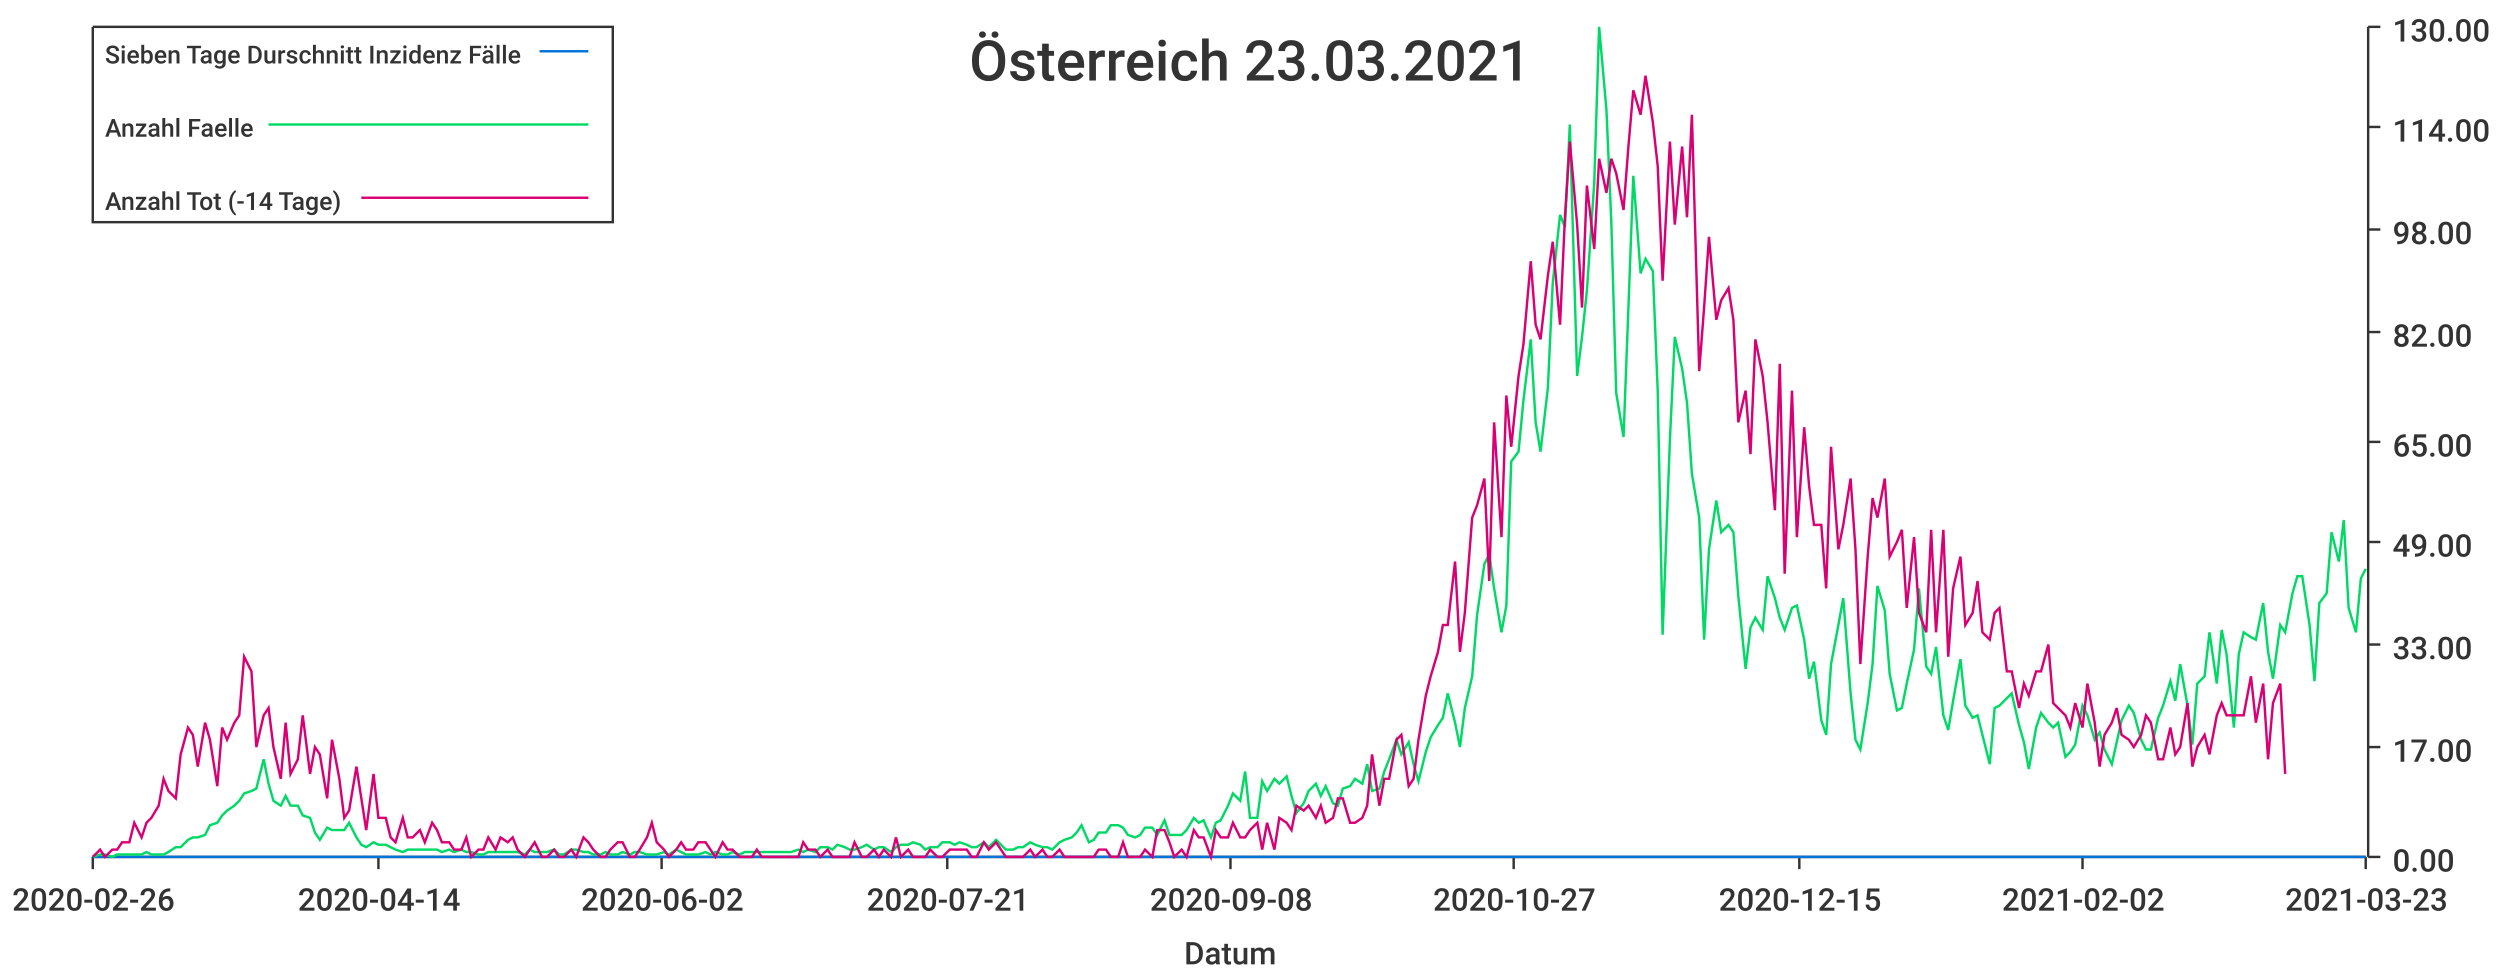
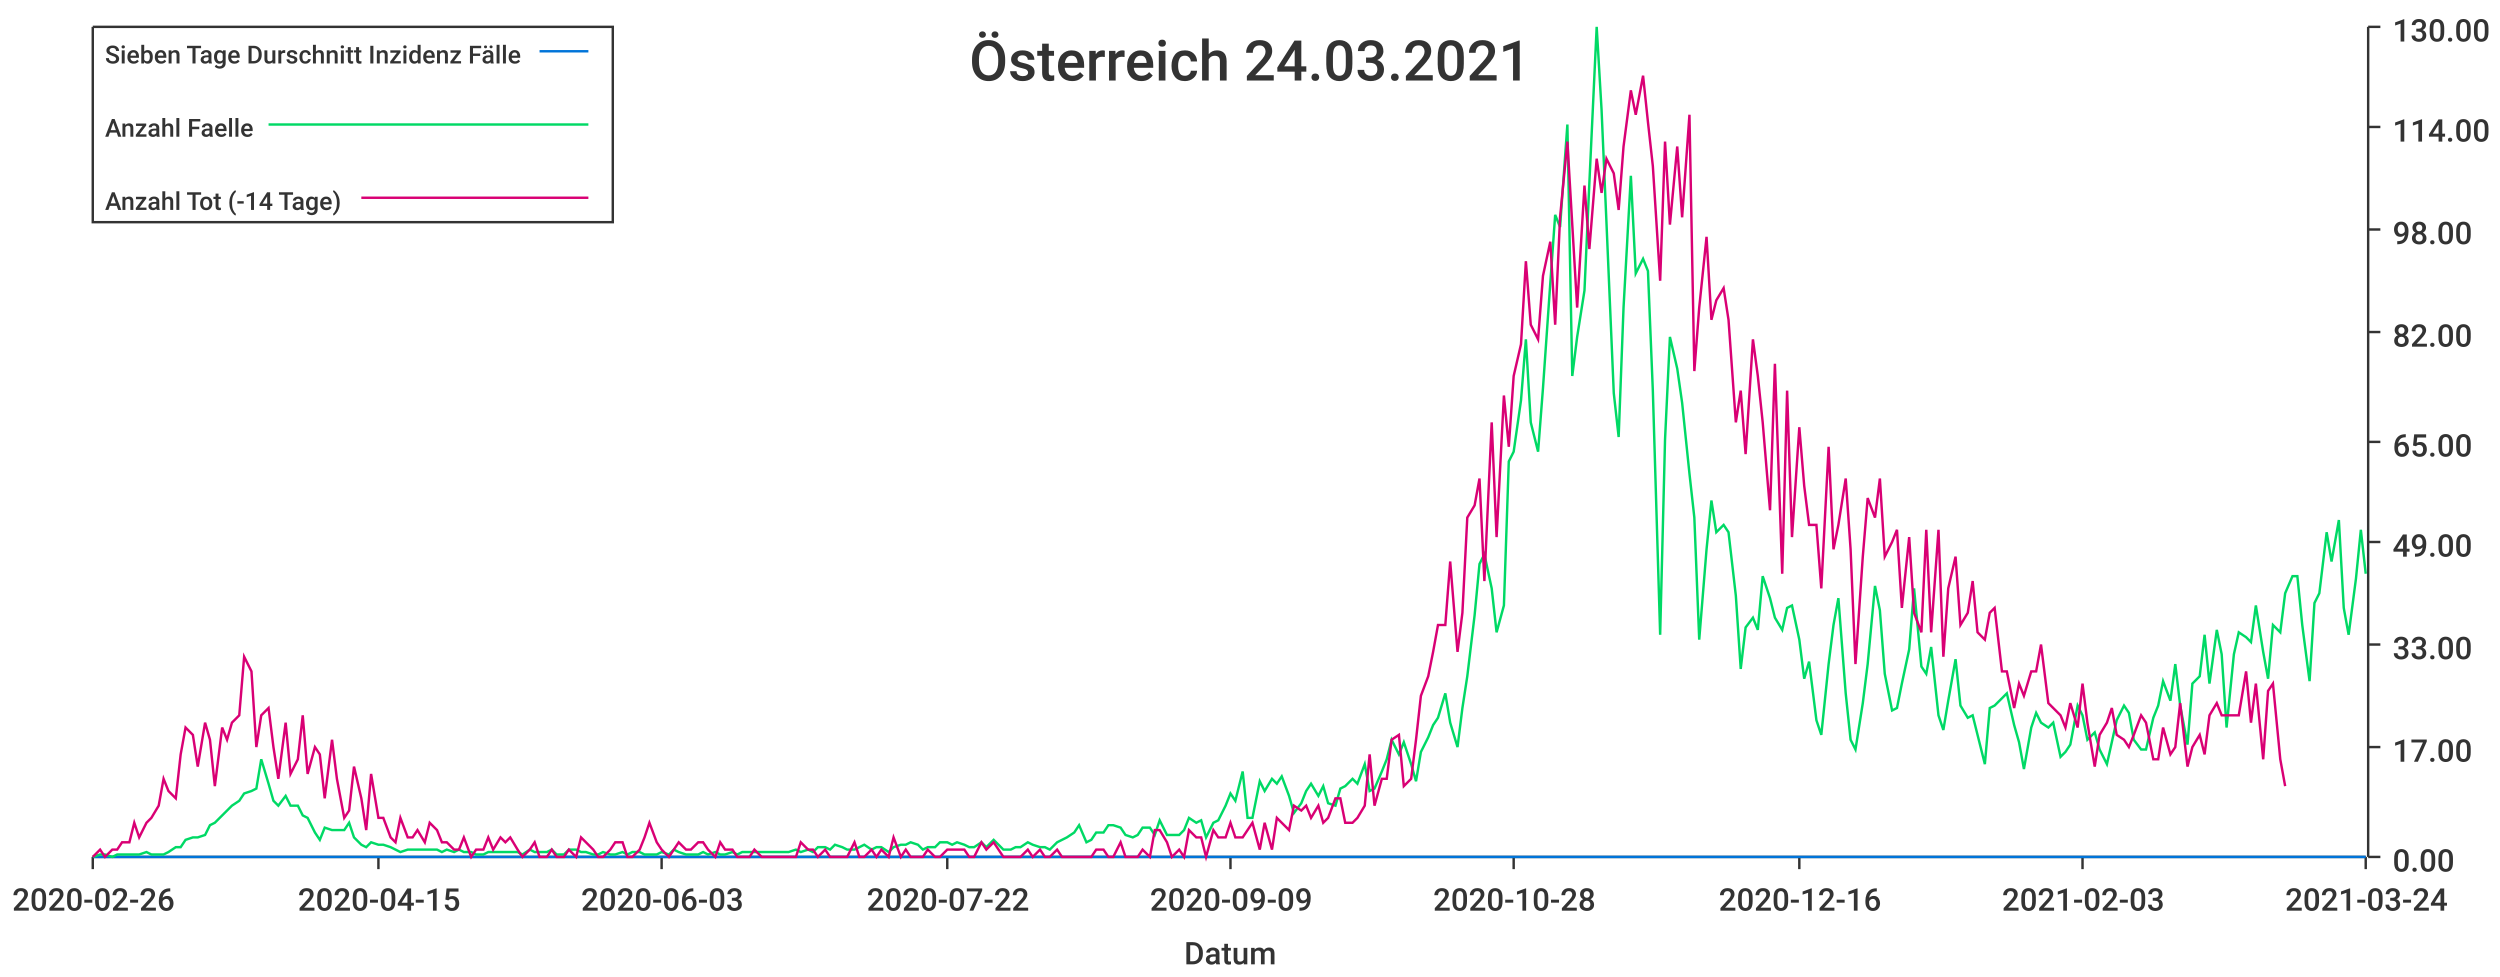
<svg xmlns="http://www.w3.org/2000/svg" width="1024" height="400">\n<path d="M 0 0 L 1024 0 L 1024 400 L 0 400 L 0 0" style="stroke-width:0;stroke:rgba(255,255,255,1.0);fill:rgba(255,255,255,1.0)" />
  <path d="M 38 11 L 969 11 L 969 351 L 38 351 L 38 11" style="stroke-width:0;stroke:rgba(255,255,255,1.0);fill:rgba(255,255,255,1.0)" />
  <path d="M 38 351 L 969 351" style="stroke-width:1;stroke:rgba(51,51,51,1.0);fill:none" />
  <path d="M 38 351 L 38 356" style="stroke-width:1;stroke:rgba(51,51,51,1.0);fill:none" />
  <text x="5" y="373" style="stroke-width:0;stroke:none;fill:rgba(51,51,51,1.0);font-size:12.8px;font-family:'Roboto Medium',sans-serif">2020-02-26</text>
  <path d="M 155 351 L 155 356" style="stroke-width:1;stroke:rgba(51,51,51,1.0);fill:none" />
-   <text x="122" y="373" style="stroke-width:0;stroke:none;fill:rgba(51,51,51,1.0);font-size:12.8px;font-family:'Roboto Medium',sans-serif">2020-04-14</text>
+   <text x="122" y="373" style="stroke-width:0;stroke:none;fill:rgba(51,51,51,1.0);font-size:12.8px;font-family:'Roboto Medium',sans-serif">2020-04-15</text>
  <path d="M 271 351 L 271 356" style="stroke-width:1;stroke:rgba(51,51,51,1.0);fill:none" />
-   <text x="238" y="373" style="stroke-width:0;stroke:none;fill:rgba(51,51,51,1.0);font-size:12.8px;font-family:'Roboto Medium',sans-serif">2020-06-02</text>
+   <text x="238" y="373" style="stroke-width:0;stroke:none;fill:rgba(51,51,51,1.0);font-size:12.8px;font-family:'Roboto Medium',sans-serif">2020-06-03</text>
  <path d="M 388 351 L 388 356" style="stroke-width:1;stroke:rgba(51,51,51,1.0);fill:none" />
-   <text x="355" y="373" style="stroke-width:0;stroke:none;fill:rgba(51,51,51,1.0);font-size:12.8px;font-family:'Roboto Medium',sans-serif">2020-07-21</text>
+   <text x="355" y="373" style="stroke-width:0;stroke:none;fill:rgba(51,51,51,1.0);font-size:12.8px;font-family:'Roboto Medium',sans-serif">2020-07-22</text>
  <path d="M 504 351 L 504 356" style="stroke-width:1;stroke:rgba(51,51,51,1.0);fill:none" />
-   <text x="471" y="373" style="stroke-width:0;stroke:none;fill:rgba(51,51,51,1.0);font-size:12.8px;font-family:'Roboto Medium',sans-serif">2020-09-08</text>
+   <text x="471" y="373" style="stroke-width:0;stroke:none;fill:rgba(51,51,51,1.0);font-size:12.8px;font-family:'Roboto Medium',sans-serif">2020-09-09</text>
  <path d="M 620 351 L 620 356" style="stroke-width:1;stroke:rgba(51,51,51,1.0);fill:none" />
-   <text x="587" y="373" style="stroke-width:0;stroke:none;fill:rgba(51,51,51,1.0);font-size:12.8px;font-family:'Roboto Medium',sans-serif">2020-10-27</text>
+   <text x="587" y="373" style="stroke-width:0;stroke:none;fill:rgba(51,51,51,1.0);font-size:12.8px;font-family:'Roboto Medium',sans-serif">2020-10-28</text>
  <path d="M 737 351 L 737 356" style="stroke-width:1;stroke:rgba(51,51,51,1.0);fill:none" />
-   <text x="704" y="373" style="stroke-width:0;stroke:none;fill:rgba(51,51,51,1.0);font-size:12.8px;font-family:'Roboto Medium',sans-serif">2020-12-15</text>
+   <text x="704" y="373" style="stroke-width:0;stroke:none;fill:rgba(51,51,51,1.0);font-size:12.8px;font-family:'Roboto Medium',sans-serif">2020-12-16</text>
  <path d="M 853 351 L 853 356" style="stroke-width:1;stroke:rgba(51,51,51,1.0);fill:none" />
-   <text x="820" y="373" style="stroke-width:0;stroke:none;fill:rgba(51,51,51,1.0);font-size:12.8px;font-family:'Roboto Medium',sans-serif">2021-02-02</text>
+   <text x="820" y="373" style="stroke-width:0;stroke:none;fill:rgba(51,51,51,1.0);font-size:12.8px;font-family:'Roboto Medium',sans-serif">2021-02-03</text>
  <path d="M 969 351 L 969 356" style="stroke-width:1;stroke:rgba(51,51,51,1.0);fill:none" />
-   <text x="936" y="373" style="stroke-width:0;stroke:none;fill:rgba(51,51,51,1.0);font-size:12.8px;font-family:'Roboto Medium',sans-serif">2021-03-23</text>
+   <text x="936" y="373" style="stroke-width:0;stroke:none;fill:rgba(51,51,51,1.0);font-size:12.8px;font-family:'Roboto Medium',sans-serif">2021-03-24</text>
  <text x="485" y="395" style="stroke-width:0;stroke:none;fill:rgba(51,51,51,1.0);font-size:12.8px;font-family:'Roboto Medium',sans-serif">Datum</text>
  <path d="M 970 351 L 970 11" style="stroke-width:1;stroke:rgba(51,51,51,1.0);fill:none" />
  <path d="M 970 351 L 975 351" style="stroke-width:1;stroke:rgba(51,51,51,1.0);fill:none" />
  <text x="980" y="357" style="stroke-width:0;stroke:none;fill:rgba(51,51,51,1.0);font-size:12.8px;font-family:'Roboto Medium',sans-serif">0.00</text>
  <path d="M 970 306 L 975 306" style="stroke-width:1;stroke:rgba(51,51,51,1.0);fill:none" />
  <text x="980" y="312" style="stroke-width:0;stroke:none;fill:rgba(51,51,51,1.0);font-size:12.8px;font-family:'Roboto Medium',sans-serif">17.00</text>
  <path d="M 970 264 L 975 264" style="stroke-width:1;stroke:rgba(51,51,51,1.0);fill:none" />
  <text x="980" y="270" style="stroke-width:0;stroke:none;fill:rgba(51,51,51,1.0);font-size:12.8px;font-family:'Roboto Medium',sans-serif">33.00</text>
  <path d="M 970 222 L 975 222" style="stroke-width:1;stroke:rgba(51,51,51,1.0);fill:none" />
  <text x="980" y="228" style="stroke-width:0;stroke:none;fill:rgba(51,51,51,1.0);font-size:12.8px;font-family:'Roboto Medium',sans-serif">49.00</text>
  <path d="M 970 181 L 975 181" style="stroke-width:1;stroke:rgba(51,51,51,1.0);fill:none" />
  <text x="980" y="187" style="stroke-width:0;stroke:none;fill:rgba(51,51,51,1.0);font-size:12.8px;font-family:'Roboto Medium',sans-serif">65.00</text>
  <path d="M 970 136 L 975 136" style="stroke-width:1;stroke:rgba(51,51,51,1.0);fill:none" />
  <text x="980" y="142" style="stroke-width:0;stroke:none;fill:rgba(51,51,51,1.0);font-size:12.8px;font-family:'Roboto Medium',sans-serif">82.00</text>
  <path d="M 970 94 L 975 94" style="stroke-width:1;stroke:rgba(51,51,51,1.0);fill:none" />
  <text x="980" y="100" style="stroke-width:0;stroke:none;fill:rgba(51,51,51,1.0);font-size:12.8px;font-family:'Roboto Medium',sans-serif">98.00</text>
  <path d="M 970 52 L 975 52" style="stroke-width:1;stroke:rgba(51,51,51,1.0);fill:none" />
  <text x="980" y="58" style="stroke-width:0;stroke:none;fill:rgba(51,51,51,1.0);font-size:12.8px;font-family:'Roboto Medium',sans-serif">114.00</text>
  <path d="M 970 11 L 975 11" style="stroke-width:1;stroke:rgba(51,51,51,1.0);fill:none" />
  <text x="980" y="17" style="stroke-width:0;stroke:none;fill:rgba(51,51,51,1.0);font-size:12.8px;font-family:'Roboto Medium',sans-serif">130.00</text>
-   <path d="M 38 351 L 41 351 L 43 351 L 46 351 L 48 351 L 50 351 L 53 351 L 55 351 L 58 351 L 60 351 L 62 351 L 65 351 L 67 351 L 69 351 L 72 351 L 74 351 L 77 351 L 79 351 L 81 351 L 84 351 L 86 351 L 89 351 L 91 351 L 93 351 L 96 351 L 98 351 L 100 351 L 103 351 L 105 351 L 108 351 L 110 351 L 112 351 L 115 351 L 117 351 L 119 351 L 122 351 L 124 351 L 127 351 L 129 351 L 131 351 L 134 351 L 136 351 L 139 351 L 141 351 L 143 351 L 146 351 L 148 351 L 150 351 L 153 351 L 155 351 L 158 351 L 160 351 L 162 351 L 165 351 L 167 351 L 169 351 L 172 351 L 174 351 L 177 351 L 179 351 L 181 351 L 184 351 L 186 351 L 189 351 L 191 351 L 193 351 L 196 351 L 198 351 L 200 351 L 203 351 L 205 351 L 208 351 L 210 351 L 212 351 L 215 351 L 217 351 L 219 351 L 222 351 L 224 351 L 227 351 L 229 351 L 231 351 L 234 351 L 236 351 L 239 351 L 241 351 L 243 351 L 246 351 L 248 351 L 250 351 L 253 351 L 255 351 L 258 351 L 260 351 L 262 351 L 265 351 L 267 351 L 269 351 L 272 351 L 274 351 L 277 351 L 279 351 L 281 351 L 284 351 L 286 351 L 289 351 L 291 351 L 293 351 L 296 351 L 298 351 L 300 351 L 303 351 L 305 351 L 308 351 L 310 351 L 312 351 L 315 351 L 317 351 L 319 351 L 322 351 L 324 351 L 327 351 L 329 351 L 331 351 L 334 351 L 336 351 L 339 351 L 341 351 L 343 351 L 346 351 L 348 351 L 350 351 L 353 351 L 355 351 L 358 351 L 360 351 L 362 351 L 365 351 L 367 351 L 369 351 L 372 351 L 374 351 L 377 351 L 379 351 L 381 351 L 384 351 L 386 351 L 389 351 L 391 351 L 393 351 L 396 351 L 398 351 L 400 351 L 403 351 L 405 351 L 408 351 L 410 351 L 412 351 L 415 351 L 417 351 L 419 351 L 422 351 L 424 351 L 427 351 L 429 351 L 431 351 L 434 351 L 436 351 L 439 351 L 441 351 L 443 351 L 446 351 L 448 351 L 450 351 L 453 351 L 455 351 L 458 351 L 460 351 L 462 351 L 465 351 L 467 351 L 469 351 L 472 351 L 474 351 L 477 351 L 479 351 L 481 351 L 484 351 L 486 351 L 489 351 L 491 351 L 493 351 L 496 351 L 498 351 L 500 351 L 503 351 L 505 351 L 508 351 L 510 351 L 512 351 L 515 351 L 517 351 L 519 351 L 522 351 L 524 351 L 527 351 L 529 351 L 531 351 L 534 351 L 536 351 L 539 351 L 541 351 L 543 351 L 546 351 L 548 351 L 550 351 L 553 351 L 555 351 L 558 351 L 560 351 L 562 351 L 565 351 L 567 351 L 569 351 L 572 351 L 574 351 L 577 351 L 579 351 L 581 351 L 584 351 L 586 351 L 589 351 L 591 351 L 593 351 L 596 351 L 598 351 L 600 351 L 603 351 L 605 351 L 608 351 L 610 351 L 612 351 L 615 351 L 617 351 L 619 351 L 622 351 L 624 351 L 627 351 L 629 351 L 631 351 L 634 351 L 636 351 L 639 351 L 641 351 L 643 351 L 646 351 L 648 351 L 650 351 L 653 351 L 655 351 L 658 351 L 660 351 L 662 351 L 665 351 L 667 351 L 669 351 L 672 351 L 674 351 L 677 351 L 679 351 L 681 351 L 684 351 L 686 351 L 689 351 L 691 351 L 693 351 L 696 351 L 698 351 L 700 351 L 703 351 L 705 351 L 708 351 L 710 351 L 712 351 L 715 351 L 717 351 L 719 351 L 722 351 L 724 351 L 727 351 L 729 351 L 731 351 L 734 351 L 736 351 L 739 351 L 741 351 L 743 351 L 746 351 L 748 351 L 750 351 L 753 351 L 755 351 L 758 351 L 760 351 L 762 351 L 765 351 L 767 351 L 769 351 L 772 351 L 774 351 L 777 351 L 779 351 L 781 351 L 784 351 L 786 351 L 789 351 L 791 351 L 793 351 L 796 351 L 798 351 L 800 351 L 803 351 L 805 351 L 808 351 L 810 351 L 812 351 L 815 351 L 817 351 L 819 351 L 822 351 L 824 351 L 827 351 L 829 351 L 831 351 L 834 351 L 836 351 L 839 351 L 841 351 L 843 351 L 846 351 L 848 351 L 850 351 L 853 351 L 855 351 L 858 351 L 860 351 L 862 351 L 865 351 L 867 351 L 869 351 L 872 351 L 874 351 L 877 351 L 879 351 L 881 351 L 884 351 L 886 351 L 889 351 L 891 351 L 893 351 L 896 351 L 898 351 L 900 351 L 903 351 L 905 351 L 908 351 L 910 351 L 912 351 L 915 351 L 917 351 L 919 351 L 922 351 L 924 351 L 927 351 L 929 351 L 931 351 L 934 351 L 936 351 L 939 351 L 941 351 L 943 351 L 946 351 L 948 351 L 950 351 L 953 351 L 955 351 L 958 351 L 960 351 L 962 351 L 965 351 L 967 351 L 969 351" style="stroke-width:1;stroke:rgba(0,116,217,1.0);fill:none" />
-   <path d="M 38 351 L 41 350 L 43 350 L 46 351 L 48 350 L 50 350 L 53 350 L 55 350 L 58 350 L 60 349 L 62 350 L 65 350 L 67 350 L 69 349 L 72 347 L 74 347 L 77 344 L 79 343 L 81 343 L 84 342 L 86 338 L 89 337 L 91 334 L 93 332 L 96 330 L 98 328 L 100 325 L 103 324 L 105 323 L 108 311 L 110 321 L 112 328 L 115 330 L 117 326 L 119 330 L 122 330 L 124 334 L 127 335 L 129 341 L 131 344 L 134 339 L 136 340 L 139 340 L 141 340 L 143 337 L 146 343 L 148 346 L 150 347 L 153 345 L 155 346 L 158 346 L 160 347 L 162 348 L 165 349 L 167 348 L 169 348 L 172 348 L 174 348 L 177 348 L 179 348 L 181 349 L 184 348 L 186 349 L 189 348 L 191 349 L 193 349 L 196 350 L 198 350 L 200 349 L 203 349 L 205 349 L 208 349 L 210 349 L 212 349 L 215 350 L 217 348 L 219 349 L 222 349 L 224 349 L 227 348 L 229 350 L 231 350 L 234 348 L 236 348 L 239 349 L 241 349 L 243 350 L 246 350 L 248 349 L 250 350 L 253 350 L 255 349 L 258 350 L 260 349 L 262 349 L 265 350 L 267 350 L 269 350 L 272 349 L 274 350 L 277 348 L 279 349 L 281 350 L 284 350 L 286 350 L 289 349 L 291 350 L 293 349 L 296 350 L 298 350 L 300 349 L 303 350 L 305 349 L 308 349 L 310 349 L 312 349 L 315 349 L 317 349 L 319 349 L 322 349 L 324 349 L 327 348 L 329 349 L 331 348 L 334 349 L 336 347 L 339 347 L 341 348 L 343 346 L 346 347 L 348 348 L 350 348 L 353 347 L 355 346 L 358 348 L 360 347 L 362 347 L 365 349 L 367 347 L 369 346 L 372 346 L 374 345 L 377 346 L 379 348 L 381 347 L 384 347 L 386 345 L 389 345 L 391 346 L 393 345 L 396 346 L 398 347 L 400 347 L 403 345 L 405 347 L 408 344 L 410 346 L 412 348 L 415 348 L 417 347 L 419 347 L 422 345 L 424 346 L 427 347 L 429 347 L 431 348 L 434 345 L 436 344 L 439 343 L 441 341 L 443 338 L 446 345 L 448 344 L 450 341 L 453 341 L 455 338 L 458 338 L 460 339 L 462 342 L 465 343 L 467 342 L 469 339 L 472 339 L 474 342 L 477 336 L 479 342 L 481 342 L 484 342 L 486 340 L 489 335 L 491 337 L 493 336 L 496 343 L 498 337 L 500 336 L 503 330 L 505 325 L 508 328 L 510 316 L 512 335 L 515 335 L 517 320 L 519 324 L 522 319 L 524 321 L 527 318 L 529 326 L 531 333 L 534 329 L 536 324 L 539 321 L 541 326 L 543 322 L 546 329 L 548 330 L 550 323 L 553 322 L 555 319 L 558 321 L 560 313 L 562 324 L 565 323 L 567 316 L 569 311 L 572 303 L 574 309 L 577 304 L 579 313 L 581 320 L 584 308 L 586 302 L 589 297 L 591 294 L 593 284 L 596 296 L 598 306 L 600 290 L 603 277 L 605 252 L 608 231 L 610 227 L 612 241 L 615 259 L 617 248 L 619 189 L 622 185 L 624 164 L 627 139 L 629 173 L 631 185 L 634 159 L 636 116 L 639 88 L 641 93 L 643 51 L 646 154 L 648 138 L 650 119 L 653 75 L 655 11 L 658 45 L 660 91 L 662 161 L 665 179 L 667 126 L 669 72 L 672 112 L 674 106 L 677 111 L 679 160 L 681 260 L 684 180 L 686 138 L 689 151 L 691 165 L 693 194 L 696 212 L 698 262 L 700 225 L 703 205 L 705 218 L 708 215 L 710 218 L 712 244 L 715 274 L 717 257 L 719 253 L 722 258 L 724 236 L 727 245 L 729 253 L 731 258 L 734 249 L 736 248 L 739 262 L 741 278 L 743 271 L 746 295 L 748 301 L 750 272 L 753 256 L 755 245 L 758 284 L 760 303 L 762 307 L 765 288 L 767 272 L 769 240 L 772 250 L 774 276 L 777 291 L 779 290 L 781 280 L 784 266 L 786 241 L 789 273 L 791 276 L 793 265 L 796 293 L 798 299 L 800 287 L 803 270 L 805 289 L 808 294 L 810 293 L 812 301 L 815 313 L 817 290 L 819 289 L 822 286 L 824 284 L 827 297 L 829 304 L 831 315 L 834 298 L 836 292 L 839 296 L 841 298 L 843 296 L 846 310 L 848 308 L 850 305 L 853 289 L 855 293 L 858 303 L 860 300 L 862 307 L 865 313 L 867 304 L 869 295 L 872 289 L 874 292 L 877 303 L 879 307 L 881 307 L 884 294 L 886 289 L 889 279 L 891 287 L 893 272 L 896 289 L 898 305 L 900 280 L 903 277 L 905 259 L 908 280 L 910 258 L 912 268 L 915 298 L 917 268 L 919 259 L 922 261 L 924 262 L 927 247 L 929 267 L 931 278 L 934 256 L 936 259 L 939 243 L 941 236 L 943 236 L 946 256 L 948 279 L 950 247 L 953 243 L 955 218 L 958 230 L 960 213 L 962 249 L 965 259 L 967 237 L 969 233" style="stroke-width:1;stroke:rgba(0,217,101,1.0);fill:none" />
-   <path d="M 38 351 L 41 348 L 43 351 L 46 348 L 48 348 L 50 345 L 53 345 L 55 337 L 58 343 L 60 337 L 62 335 L 65 330 L 67 319 L 69 324 L 72 327 L 74 309 L 77 298 L 79 301 L 81 314 L 84 296 L 86 303 L 89 322 L 91 298 L 93 303 L 96 296 L 98 293 L 100 269 L 103 275 L 105 306 L 108 293 L 110 290 L 112 306 L 115 319 L 117 296 L 119 317 L 122 311 L 124 293 L 127 317 L 129 306 L 131 309 L 134 327 L 136 303 L 139 319 L 141 335 L 143 332 L 146 314 L 148 327 L 150 340 L 153 317 L 155 335 L 158 335 L 160 343 L 162 345 L 165 335 L 167 343 L 169 343 L 172 340 L 174 345 L 177 337 L 179 340 L 181 345 L 184 345 L 186 348 L 189 348 L 191 343 L 193 351 L 196 348 L 198 348 L 200 343 L 203 348 L 205 343 L 208 345 L 210 343 L 212 348 L 215 351 L 217 348 L 219 345 L 222 351 L 224 351 L 227 348 L 229 351 L 231 351 L 234 348 L 236 351 L 239 343 L 241 345 L 243 348 L 246 351 L 248 351 L 250 348 L 253 345 L 255 345 L 258 351 L 260 351 L 262 348 L 265 343 L 267 337 L 269 345 L 272 348 L 274 351 L 277 348 L 279 345 L 281 348 L 284 348 L 286 345 L 289 345 L 291 348 L 293 351 L 296 345 L 298 348 L 300 348 L 303 351 L 305 351 L 308 351 L 310 348 L 312 351 L 315 351 L 317 351 L 319 351 L 322 351 L 324 351 L 327 351 L 329 345 L 331 348 L 334 348 L 336 351 L 339 348 L 341 351 L 343 351 L 346 351 L 348 351 L 350 345 L 353 351 L 355 351 L 358 348 L 360 351 L 362 348 L 365 351 L 367 343 L 369 351 L 372 348 L 374 351 L 377 351 L 379 351 L 381 348 L 384 351 L 386 351 L 389 348 L 391 348 L 393 348 L 396 348 L 398 351 L 400 351 L 403 345 L 405 348 L 408 345 L 410 348 L 412 351 L 415 351 L 417 351 L 419 351 L 422 348 L 424 351 L 427 348 L 429 351 L 431 351 L 434 348 L 436 351 L 439 351 L 441 351 L 443 351 L 446 351 L 448 351 L 450 348 L 453 348 L 455 351 L 458 351 L 460 345 L 462 351 L 465 351 L 467 351 L 469 348 L 472 351 L 474 340 L 477 340 L 479 345 L 481 351 L 484 348 L 486 351 L 489 340 L 491 343 L 493 343 L 496 351 L 498 340 L 500 343 L 503 343 L 505 337 L 508 343 L 510 343 L 512 340 L 515 337 L 517 348 L 519 337 L 522 348 L 524 335 L 527 337 L 529 340 L 531 330 L 534 332 L 536 330 L 539 335 L 541 330 L 543 337 L 546 335 L 548 327 L 550 327 L 553 337 L 555 337 L 558 335 L 560 330 L 562 309 L 565 330 L 567 319 L 569 319 L 572 303 L 574 301 L 577 322 L 579 319 L 581 303 L 584 285 L 586 277 L 589 267 L 591 256 L 593 256 L 596 230 L 598 267 L 600 251 L 603 212 L 605 207 L 608 196 L 610 238 L 612 173 L 615 220 L 617 162 L 619 183 L 622 154 L 624 141 L 627 107 L 629 133 L 631 139 L 634 113 L 636 99 L 639 133 L 641 89 L 643 58 L 646 92 L 648 126 L 650 76 L 653 102 L 655 65 L 658 79 L 660 65 L 662 71 L 665 86 L 667 60 L 669 37 L 672 47 L 674 31 L 677 50 L 679 68 L 681 115 L 684 58 L 686 92 L 689 60 L 691 89 L 693 47 L 696 152 L 698 126 L 700 97 L 703 131 L 705 123 L 708 118 L 710 131 L 712 173 L 715 160 L 717 186 L 719 139 L 722 154 L 724 173 L 727 209 L 729 149 L 731 235 L 734 160 L 736 220 L 739 175 L 741 199 L 743 215 L 746 215 L 748 241 L 750 183 L 753 225 L 755 215 L 758 196 L 760 225 L 762 272 L 765 228 L 767 204 L 769 212 L 772 196 L 774 228 L 777 222 L 779 217 L 781 249 L 784 220 L 786 251 L 789 259 L 791 217 L 793 259 L 796 217 L 798 269 L 800 241 L 803 228 L 805 256 L 808 251 L 810 238 L 812 259 L 815 262 L 817 251 L 819 249 L 822 275 L 824 275 L 827 290 L 829 280 L 831 285 L 834 275 L 836 275 L 839 264 L 841 288 L 843 290 L 846 293 L 848 298 L 850 288 L 853 298 L 855 280 L 858 296 L 860 314 L 862 301 L 865 296 L 867 290 L 869 301 L 872 303 L 874 306 L 877 301 L 879 293 L 881 296 L 884 311 L 886 311 L 889 298 L 891 309 L 893 306 L 896 288 L 898 314 L 900 306 L 903 301 L 905 309 L 908 293 L 910 288 L 912 293 L 915 293 L 917 293 L 919 293 L 922 277 L 924 296 L 927 280 L 929 311 L 931 288 L 934 280 L 936 317" style="stroke-width:1;stroke:rgba(217,0,116,1.0);fill:none" />
-   <text x="397" y="33" style="stroke-width:0;stroke:none;fill:rgba(51,51,51,1.0);font-size:23.0px;font-family:'Roboto Medium',sans-serif">Österreich 23.03.2021</text>
+   <path d="M 38 351 L 41 351 L 43 351 L 46 351 L 48 351 L 50 351 L 53 351 L 55 351 L 57 351 L 60 351 L 62 351 L 65 351 L 67 351 L 69 351 L 72 351 L 74 351 L 76 351 L 79 351 L 81 351 L 84 351 L 86 351 L 88 351 L 91 351 L 93 351 L 95 351 L 98 351 L 100 351 L 103 351 L 105 351 L 107 351 L 110 351 L 112 351 L 114 351 L 117 351 L 119 351 L 122 351 L 124 351 L 126 351 L 129 351 L 131 351 L 133 351 L 136 351 L 138 351 L 141 351 L 143 351 L 145 351 L 148 351 L 150 351 L 152 351 L 155 351 L 157 351 L 160 351 L 162 351 L 164 351 L 167 351 L 169 351 L 171 351 L 174 351 L 176 351 L 179 351 L 181 351 L 183 351 L 186 351 L 188 351 L 190 351 L 193 351 L 195 351 L 198 351 L 200 351 L 202 351 L 205 351 L 207 351 L 209 351 L 212 351 L 214 351 L 217 351 L 219 351 L 221 351 L 224 351 L 226 351 L 228 351 L 231 351 L 233 351 L 236 351 L 238 351 L 240 351 L 243 351 L 245 351 L 247 351 L 250 351 L 252 351 L 255 351 L 257 351 L 259 351 L 262 351 L 264 351 L 266 351 L 269 351 L 271 351 L 274 351 L 276 351 L 278 351 L 281 351 L 283 351 L 286 351 L 288 351 L 290 351 L 293 351 L 295 351 L 297 351 L 300 351 L 302 351 L 304 351 L 307 351 L 309 351 L 312 351 L 314 351 L 316 351 L 319 351 L 321 351 L 323 351 L 326 351 L 328 351 L 331 351 L 333 351 L 335 351 L 338 351 L 340 351 L 342 351 L 345 351 L 347 351 L 350 351 L 352 351 L 354 351 L 357 351 L 359 351 L 361 351 L 364 351 L 366 351 L 369 351 L 371 351 L 373 351 L 376 351 L 378 351 L 380 351 L 383 351 L 385 351 L 388 351 L 390 351 L 392 351 L 395 351 L 397 351 L 399 351 L 402 351 L 404 351 L 407 351 L 409 351 L 411 351 L 414 351 L 416 351 L 418 351 L 421 351 L 423 351 L 426 351 L 428 351 L 430 351 L 433 351 L 435 351 L 437 351 L 440 351 L 442 351 L 445 351 L 447 351 L 449 351 L 452 351 L 454 351 L 456 351 L 459 351 L 461 351 L 464 351 L 466 351 L 468 351 L 471 351 L 473 351 L 475 351 L 478 351 L 480 351 L 483 351 L 485 351 L 487 351 L 490 351 L 492 351 L 494 351 L 497 351 L 499 351 L 502 351 L 504 351 L 506 351 L 509 351 L 511 351 L 513 351 L 516 351 L 518 351 L 521 351 L 523 351 L 525 351 L 528 351 L 530 351 L 533 351 L 535 351 L 537 351 L 540 351 L 542 351 L 544 351 L 547 351 L 549 351 L 551 351 L 554 351 L 556 351 L 559 351 L 561 351 L 563 351 L 566 351 L 568 351 L 570 351 L 573 351 L 575 351 L 578 351 L 580 351 L 582 351 L 585 351 L 587 351 L 589 351 L 592 351 L 594 351 L 597 351 L 599 351 L 601 351 L 604 351 L 606 351 L 608 351 L 611 351 L 613 351 L 616 351 L 618 351 L 620 351 L 623 351 L 625 351 L 627 351 L 630 351 L 632 351 L 635 351 L 637 351 L 639 351 L 642 351 L 644 351 L 646 351 L 649 351 L 651 351 L 654 351 L 656 351 L 658 351 L 661 351 L 663 351 L 665 351 L 668 351 L 670 351 L 673 351 L 675 351 L 677 351 L 680 351 L 682 351 L 684 351 L 687 351 L 689 351 L 692 351 L 694 351 L 696 351 L 699 351 L 701 351 L 703 351 L 706 351 L 708 351 L 711 351 L 713 351 L 715 351 L 718 351 L 720 351 L 722 351 L 725 351 L 727 351 L 730 351 L 732 351 L 734 351 L 737 351 L 739 351 L 741 351 L 744 351 L 746 351 L 749 351 L 751 351 L 753 351 L 756 351 L 758 351 L 760 351 L 763 351 L 765 351 L 768 351 L 770 351 L 772 351 L 775 351 L 777 351 L 779 351 L 782 351 L 784 351 L 787 351 L 789 351 L 791 351 L 794 351 L 796 351 L 798 351 L 801 351 L 803 351 L 806 351 L 808 351 L 810 351 L 813 351 L 815 351 L 817 351 L 820 351 L 822 351 L 825 351 L 827 351 L 829 351 L 832 351 L 834 351 L 836 351 L 839 351 L 841 351 L 844 351 L 846 351 L 848 351 L 851 351 L 853 351 L 855 351 L 858 351 L 860 351 L 863 351 L 865 351 L 867 351 L 870 351 L 872 351 L 874 351 L 877 351 L 879 351 L 882 351 L 884 351 L 886 351 L 889 351 L 891 351 L 893 351 L 896 351 L 898 351 L 901 351 L 903 351 L 905 351 L 908 351 L 910 351 L 912 351 L 915 351 L 917 351 L 920 351 L 922 351 L 924 351 L 927 351 L 929 351 L 931 351 L 934 351 L 936 351 L 939 351 L 941 351 L 943 351 L 946 351 L 948 351 L 950 351 L 953 351 L 955 351 L 958 351 L 960 351 L 962 351 L 965 351 L 967 351 L 969 351" style="stroke-width:1;stroke:rgba(0,116,217,1.0);fill:none" />
+   <path d="M 38 351 L 41 350 L 43 350 L 46 351 L 48 350 L 50 350 L 53 350 L 55 350 L 57 350 L 60 349 L 62 350 L 65 350 L 67 350 L 69 349 L 72 347 L 74 347 L 76 344 L 79 343 L 81 343 L 84 342 L 86 338 L 88 337 L 91 334 L 93 332 L 95 330 L 98 328 L 100 325 L 103 324 L 105 323 L 107 311 L 110 321 L 112 328 L 114 330 L 117 326 L 119 330 L 122 330 L 124 334 L 126 335 L 129 341 L 131 344 L 133 339 L 136 340 L 138 340 L 141 340 L 143 337 L 145 343 L 148 346 L 150 347 L 152 345 L 155 346 L 157 346 L 160 347 L 162 348 L 164 349 L 167 348 L 169 348 L 171 348 L 174 348 L 176 348 L 179 348 L 181 349 L 183 348 L 186 349 L 188 348 L 190 349 L 193 349 L 195 350 L 198 350 L 200 349 L 202 349 L 205 349 L 207 349 L 209 349 L 212 349 L 214 350 L 217 348 L 219 349 L 221 349 L 224 349 L 226 348 L 228 350 L 231 350 L 233 348 L 236 348 L 238 349 L 240 349 L 243 350 L 245 350 L 247 349 L 250 350 L 252 350 L 255 349 L 257 350 L 259 349 L 262 349 L 264 350 L 266 350 L 269 350 L 271 349 L 274 350 L 276 348 L 278 349 L 281 350 L 283 350 L 286 350 L 288 349 L 290 350 L 293 349 L 295 350 L 297 350 L 300 349 L 302 350 L 304 349 L 307 349 L 309 349 L 312 349 L 314 349 L 316 349 L 319 349 L 321 349 L 323 349 L 326 348 L 328 349 L 331 348 L 333 349 L 335 347 L 338 347 L 340 348 L 342 346 L 345 347 L 347 348 L 350 348 L 352 347 L 354 346 L 357 348 L 359 347 L 361 347 L 364 349 L 366 347 L 369 346 L 371 346 L 373 345 L 376 346 L 378 348 L 380 347 L 383 347 L 385 345 L 388 345 L 390 346 L 392 345 L 395 346 L 397 347 L 399 347 L 402 345 L 404 347 L 407 344 L 409 346 L 411 348 L 414 348 L 416 347 L 418 347 L 421 345 L 423 346 L 426 347 L 428 347 L 430 348 L 433 345 L 435 344 L 437 343 L 440 341 L 442 338 L 445 345 L 447 344 L 449 341 L 452 341 L 454 338 L 456 338 L 459 339 L 461 342 L 464 343 L 466 342 L 468 339 L 471 339 L 473 342 L 475 336 L 478 342 L 480 342 L 483 342 L 485 340 L 487 335 L 490 337 L 492 336 L 494 343 L 497 337 L 499 336 L 502 330 L 504 325 L 506 328 L 509 316 L 511 335 L 513 335 L 516 320 L 518 324 L 521 319 L 523 321 L 525 318 L 528 326 L 530 333 L 533 329 L 535 324 L 537 321 L 540 326 L 542 322 L 544 329 L 547 330 L 549 323 L 551 322 L 554 319 L 556 321 L 559 313 L 561 324 L 563 323 L 566 316 L 568 311 L 570 303 L 573 309 L 575 304 L 578 313 L 580 320 L 582 308 L 585 302 L 587 297 L 589 294 L 592 284 L 594 296 L 597 306 L 599 290 L 601 277 L 604 252 L 606 231 L 608 227 L 611 241 L 613 259 L 616 248 L 618 189 L 620 185 L 623 164 L 625 139 L 627 173 L 630 185 L 632 159 L 635 116 L 637 88 L 639 93 L 642 51 L 644 154 L 646 138 L 649 119 L 651 75 L 654 11 L 656 45 L 658 91 L 661 161 L 663 179 L 665 126 L 668 72 L 670 112 L 673 106 L 675 111 L 677 160 L 680 260 L 682 180 L 684 138 L 687 151 L 689 165 L 692 194 L 694 212 L 696 262 L 699 225 L 701 205 L 703 218 L 706 215 L 708 218 L 711 244 L 713 274 L 715 257 L 718 253 L 720 258 L 722 236 L 725 245 L 727 253 L 730 258 L 732 249 L 734 248 L 737 262 L 739 278 L 741 271 L 744 295 L 746 301 L 749 272 L 751 256 L 753 245 L 756 284 L 758 303 L 760 307 L 763 288 L 765 272 L 768 240 L 770 250 L 772 276 L 775 291 L 777 290 L 779 280 L 782 266 L 784 241 L 787 273 L 789 276 L 791 265 L 794 293 L 796 299 L 798 287 L 801 270 L 803 289 L 806 294 L 808 293 L 810 301 L 813 313 L 815 290 L 817 289 L 820 286 L 822 284 L 825 297 L 827 304 L 829 315 L 832 298 L 834 292 L 836 296 L 839 298 L 841 296 L 844 310 L 846 308 L 848 305 L 851 289 L 853 293 L 855 303 L 858 300 L 860 307 L 863 313 L 865 304 L 867 295 L 870 289 L 872 292 L 874 303 L 877 307 L 879 307 L 882 294 L 884 289 L 886 279 L 889 287 L 891 272 L 893 289 L 896 305 L 898 280 L 901 277 L 903 260 L 905 280 L 908 258 L 910 268 L 912 298 L 915 268 L 917 259 L 920 261 L 922 263 L 924 248 L 927 267 L 929 278 L 931 256 L 934 259 L 936 243 L 939 236 L 941 236 L 943 256 L 946 279 L 948 247 L 950 243 L 953 218 L 955 230 L 958 213 L 960 249 L 962 260 L 965 237 L 967 217 L 969 235" style="stroke-width:1;stroke:rgba(0,217,101,1.0);fill:none" />
+   <path d="M 38 351 L 41 348 L 43 351 L 46 348 L 48 348 L 50 345 L 53 345 L 55 337 L 57 343 L 60 337 L 62 335 L 65 330 L 67 319 L 69 324 L 72 327 L 74 309 L 76 298 L 79 301 L 81 314 L 84 296 L 86 303 L 88 322 L 91 298 L 93 303 L 95 296 L 98 293 L 100 269 L 103 275 L 105 306 L 107 293 L 110 290 L 112 306 L 114 319 L 117 296 L 119 317 L 122 311 L 124 293 L 126 317 L 129 306 L 131 309 L 133 327 L 136 303 L 138 319 L 141 335 L 143 332 L 145 314 L 148 327 L 150 340 L 152 317 L 155 335 L 157 335 L 160 343 L 162 345 L 164 335 L 167 343 L 169 343 L 171 340 L 174 345 L 176 337 L 179 340 L 181 345 L 183 345 L 186 348 L 188 348 L 190 343 L 193 351 L 195 348 L 198 348 L 200 343 L 202 348 L 205 343 L 207 345 L 209 343 L 212 348 L 214 351 L 217 348 L 219 345 L 221 351 L 224 351 L 226 348 L 228 351 L 231 351 L 233 348 L 236 351 L 238 343 L 240 345 L 243 348 L 245 351 L 247 351 L 250 348 L 252 345 L 255 345 L 257 351 L 259 351 L 262 348 L 264 343 L 266 337 L 269 345 L 271 348 L 274 351 L 276 348 L 278 345 L 281 348 L 283 348 L 286 345 L 288 345 L 290 348 L 293 351 L 295 345 L 297 348 L 300 348 L 302 351 L 304 351 L 307 351 L 309 348 L 312 351 L 314 351 L 316 351 L 319 351 L 321 351 L 323 351 L 326 351 L 328 345 L 331 348 L 333 348 L 335 351 L 338 348 L 340 351 L 342 351 L 345 351 L 347 351 L 350 345 L 352 351 L 354 351 L 357 348 L 359 351 L 361 348 L 364 351 L 366 343 L 369 351 L 371 348 L 373 351 L 376 351 L 378 351 L 380 348 L 383 351 L 385 351 L 388 348 L 390 348 L 392 348 L 395 348 L 397 351 L 399 351 L 402 345 L 404 348 L 407 345 L 409 348 L 411 351 L 414 351 L 416 351 L 418 351 L 421 348 L 423 351 L 426 348 L 428 351 L 430 351 L 433 348 L 435 351 L 437 351 L 440 351 L 442 351 L 445 351 L 447 351 L 449 348 L 452 348 L 454 351 L 456 351 L 459 345 L 461 351 L 464 351 L 466 351 L 468 348 L 471 351 L 473 340 L 475 340 L 478 345 L 480 351 L 483 348 L 485 351 L 487 340 L 490 343 L 492 343 L 494 351 L 497 340 L 499 343 L 502 343 L 504 337 L 506 343 L 509 343 L 511 340 L 513 337 L 516 348 L 518 337 L 521 348 L 523 335 L 525 337 L 528 340 L 530 330 L 533 332 L 535 330 L 537 335 L 540 330 L 542 337 L 544 335 L 547 327 L 549 327 L 551 337 L 554 337 L 556 335 L 559 330 L 561 309 L 563 330 L 566 319 L 568 319 L 570 303 L 573 301 L 575 322 L 578 319 L 580 303 L 582 285 L 585 277 L 587 267 L 589 256 L 592 256 L 594 230 L 597 267 L 599 251 L 601 212 L 604 207 L 606 196 L 608 238 L 611 173 L 613 220 L 616 162 L 618 183 L 620 154 L 623 141 L 625 107 L 627 133 L 630 139 L 632 113 L 635 99 L 637 133 L 639 89 L 642 58 L 644 92 L 646 126 L 649 76 L 651 102 L 654 65 L 656 79 L 658 65 L 661 71 L 663 86 L 665 60 L 668 37 L 670 47 L 673 31 L 675 50 L 677 68 L 680 115 L 682 58 L 684 92 L 687 60 L 689 89 L 692 47 L 694 152 L 696 126 L 699 97 L 701 131 L 703 123 L 706 118 L 708 131 L 711 173 L 713 160 L 715 186 L 718 139 L 720 154 L 722 173 L 725 209 L 727 149 L 730 235 L 732 160 L 734 220 L 737 175 L 739 199 L 741 215 L 744 215 L 746 241 L 749 183 L 751 225 L 753 215 L 756 196 L 758 225 L 760 272 L 763 228 L 765 204 L 768 212 L 770 196 L 772 228 L 775 222 L 777 217 L 779 249 L 782 220 L 784 251 L 787 259 L 789 217 L 791 259 L 794 217 L 796 269 L 798 241 L 801 228 L 803 256 L 806 251 L 808 238 L 810 259 L 813 262 L 815 251 L 817 249 L 820 275 L 822 275 L 825 290 L 827 280 L 829 285 L 832 275 L 834 275 L 836 264 L 839 288 L 841 290 L 844 293 L 846 298 L 848 288 L 851 298 L 853 280 L 855 296 L 858 314 L 860 301 L 863 296 L 865 290 L 867 301 L 870 303 L 872 306 L 874 301 L 877 293 L 879 296 L 882 311 L 884 311 L 886 298 L 889 309 L 891 306 L 893 288 L 896 314 L 898 306 L 901 301 L 903 309 L 905 293 L 908 288 L 910 293 L 912 293 L 915 293 L 917 293 L 920 275 L 922 296 L 924 280 L 927 311 L 929 283 L 931 280 L 934 311 L 936 322" style="stroke-width:1;stroke:rgba(217,0,116,1.0);fill:none" />
+   <text x="397" y="33" style="stroke-width:0;stroke:none;fill:rgba(51,51,51,1.0);font-size:23.0px;font-family:'Roboto Medium',sans-serif">Österreich 24.03.2021</text>
  <path d="M 38 11 L 251 11 L 251 91 L 38 91 L 38 11" style="stroke-width:1;stroke:rgba(51,51,51,1.0);fill:rgba(255,255,255,1.0)" />
  <text x="43" y="26" style="stroke-width:0;stroke:none;fill:rgba(51,51,51,1.0);font-size:10.2px;font-family:'Roboto Medium',sans-serif">Sieben Tage Durschnitt Inzidenz Fälle</text>
  <path d="M 221 21 L 241 21" style="stroke-width:1;stroke:rgba(0,116,217,1.0);fill:none" />
  <text x="43" y="56" style="stroke-width:0;stroke:none;fill:rgba(51,51,51,1.0);font-size:10.2px;font-family:'Roboto Medium',sans-serif">Anzahl Faelle</text>
  <path d="M 110 51 L 241 51" style="stroke-width:1;stroke:rgba(0,217,101,1.0);fill:none" />
  <text x="43" y="86" style="stroke-width:0;stroke:none;fill:rgba(51,51,51,1.0);font-size:10.2px;font-family:'Roboto Medium',sans-serif">Anzahl Tot (-14 Tage)</text>
  <path d="M 148 81 L 241 81" style="stroke-width:1;stroke:rgba(217,0,116,1.0);fill:none" />
</svg>
